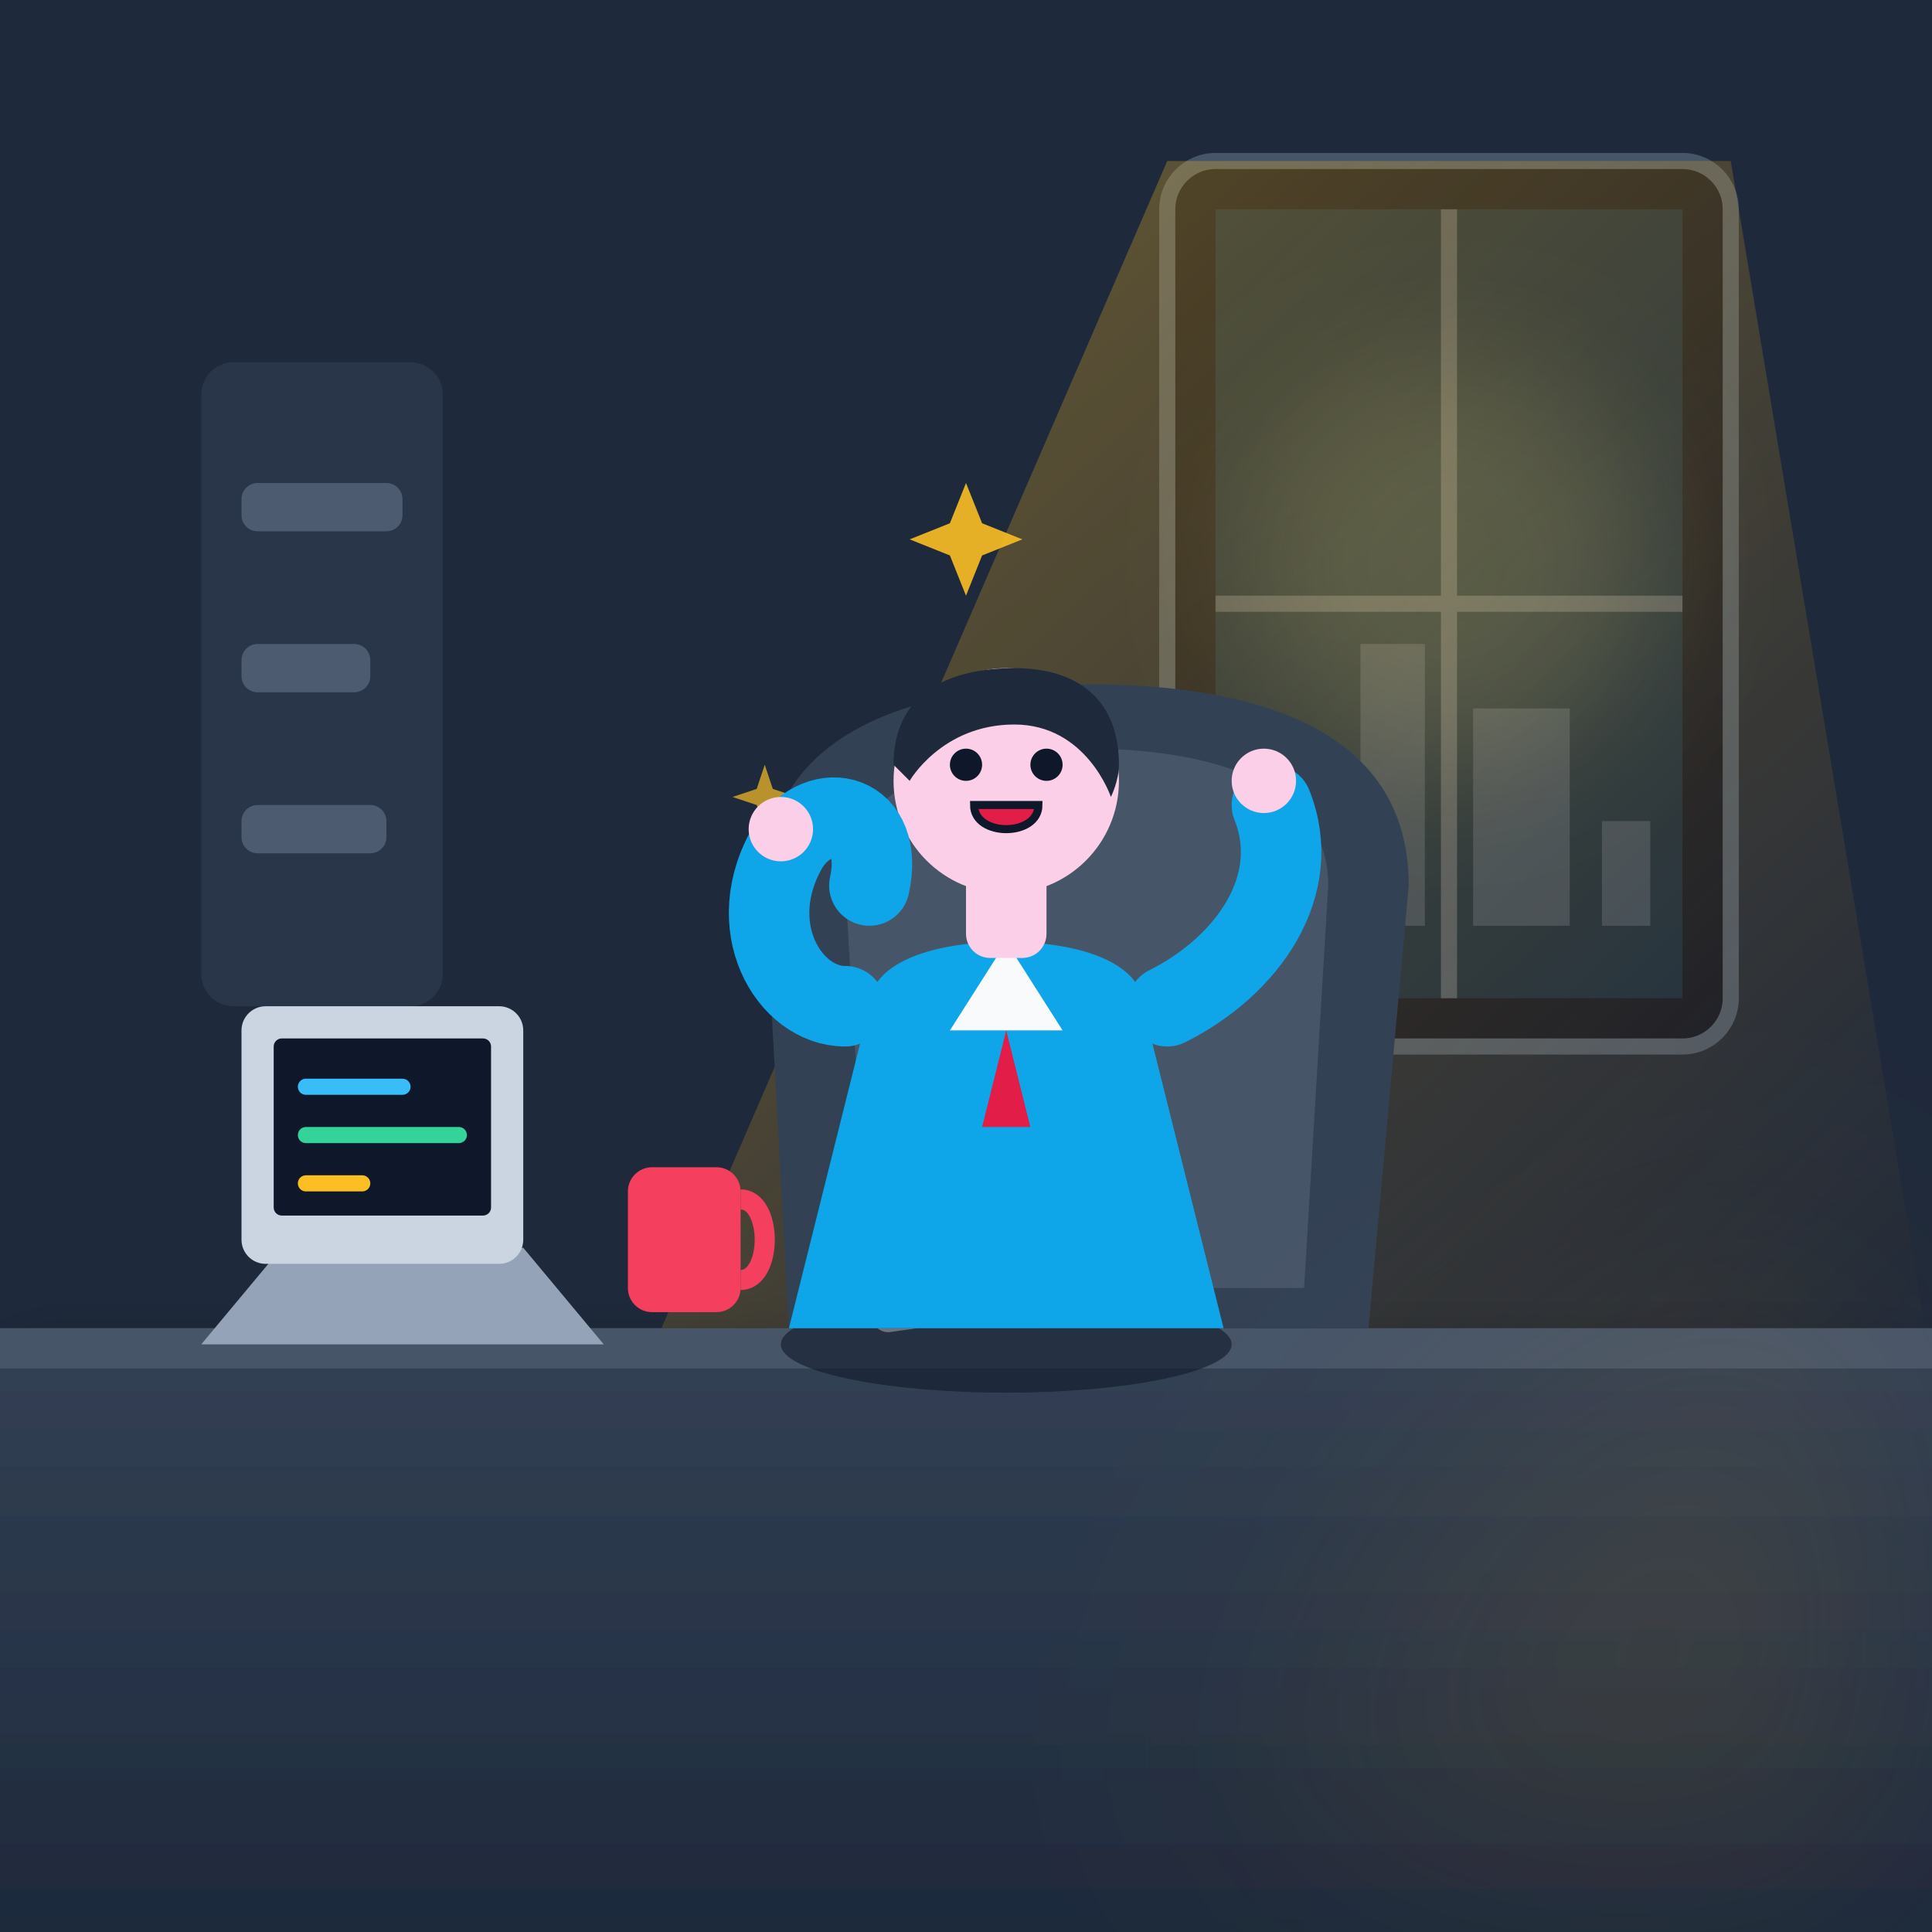
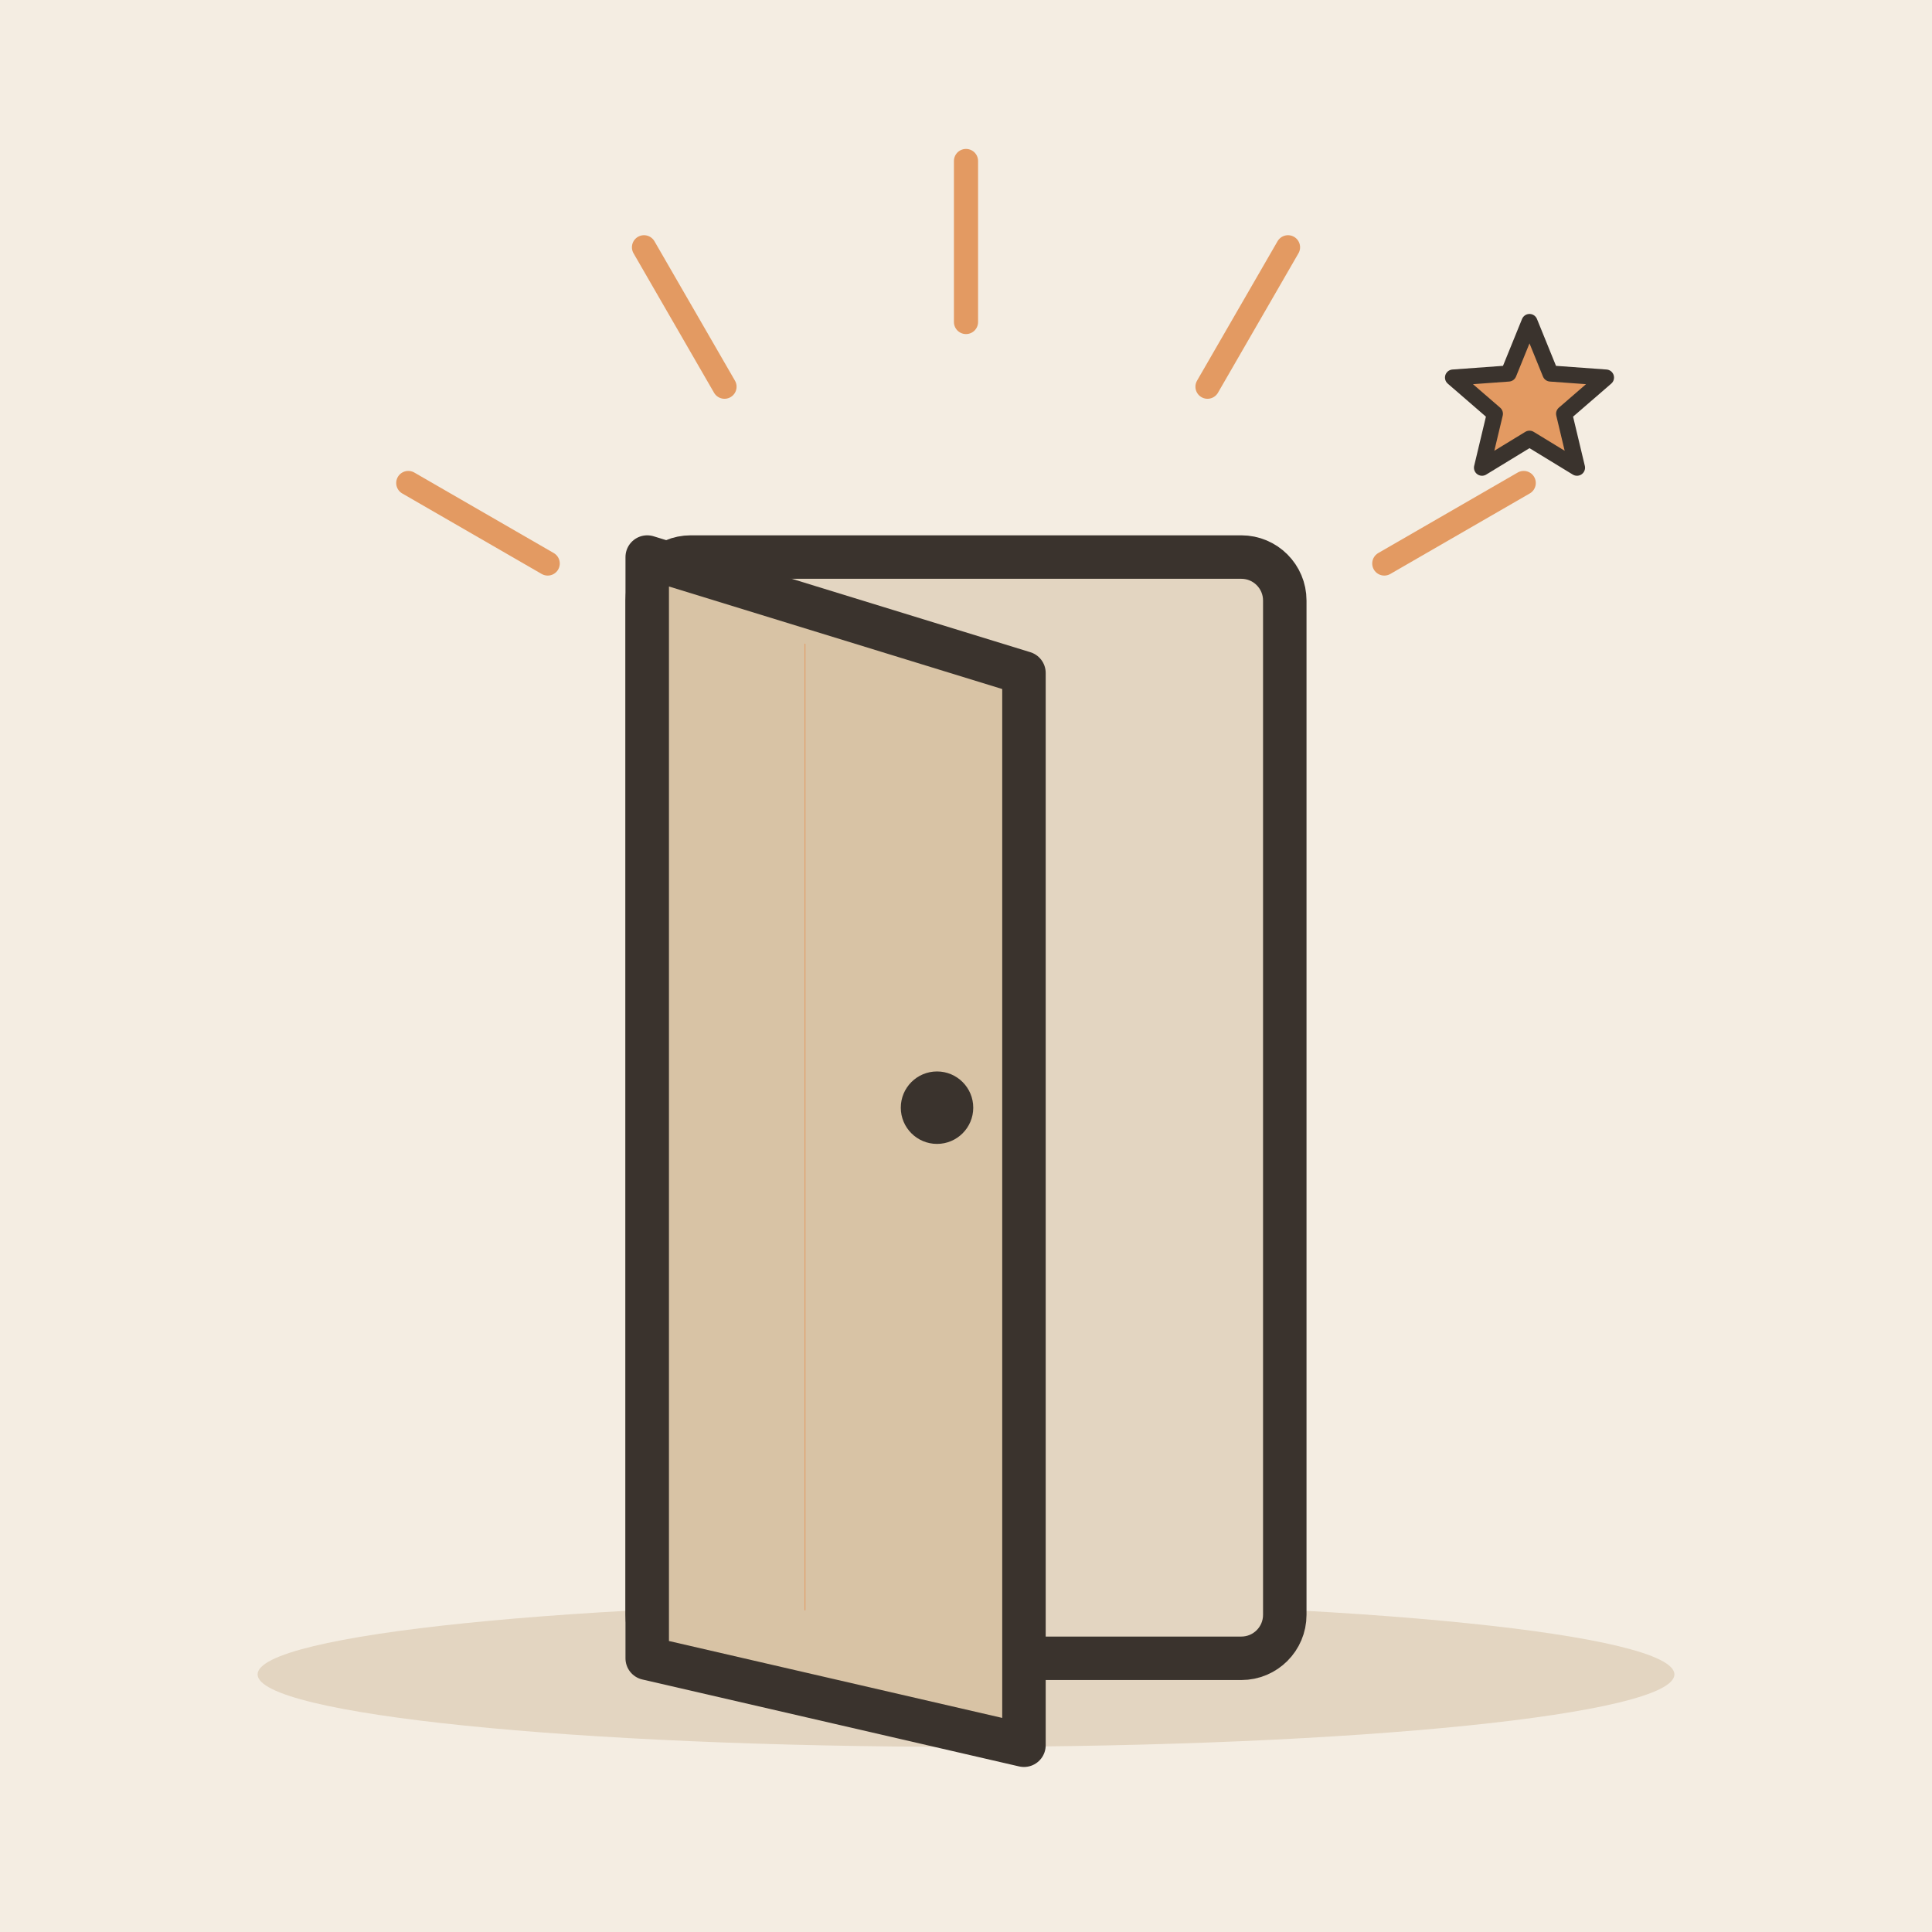
- <svg xmlns="http://www.w3.org/2000/svg" width="240" height="240" viewBox="0 0 240 240">
-   <defs>
-     <linearGradient id="bg-grad" x1="0%" y1="0%" x2="100%" y2="100%">
-       <stop offset="0%" stop-color="#0f172a" />
-       <stop offset="100%" stop-color="#1e293b" />
-     </linearGradient>
-     <linearGradient id="gold-beam" x1="0%" y1="0%" x2="100%" y2="100%">
-       <stop offset="0%" stop-color="#fbbf24" stop-opacity="0.35" />
-       <stop offset="100%" stop-color="#f59e0b" stop-opacity="0.0" />
-     </linearGradient>
-     <linearGradient id="desk-grad" x1="0%" y1="0%" x2="0%" y2="100%">
-       <stop offset="0%" stop-color="#334155" />
-       <stop offset="100%" stop-color="#1e293b" />
-     </linearGradient>
-     <filter id="soft-shadow" x="-20%" y="-20%" width="140%" height="140%">
-       <feDropShadow dx="0" dy="4" stdDeviation="4" flood-color="#000000" flood-opacity="0.4" />
-     </filter>
-   </defs>
-   <rect width="240" height="240" rx="24" fill="url(#bg-grad)" />
-   <path d="M0 0 H240 V170 H0 Z" fill="#1e293b" />
-   <rect x="25" y="45" width="30" height="80" rx="4" fill="#334155" opacity="0.5" />
-   <rect x="30" y="60" width="20" height="6" rx="2" fill="#64748b" opacity="0.6" />
-   <rect x="30" y="80" width="16" height="6" rx="2" fill="#64748b" opacity="0.6" />
-   <rect x="30" y="100" width="18" height="6" rx="2" fill="#64748b" opacity="0.6" />
-   <g transform="translate(145, 20)">
-     <rect x="0" y="0" width="70" height="110" rx="6" fill="#0f172a" stroke="#475569" stroke-width="2" />
-     <rect x="6" y="6" width="58" height="98" fill="#38bdf8" opacity="0.12" />
-     <line x1="35" y1="6" x2="35" y2="104" stroke="#475569" stroke-width="2" />
-     <line x1="6" y1="55" x2="64" y2="55" stroke="#475569" stroke-width="2" />
-     <path d="M10 95 L10 75 L20 75 L20 95 Z M24 95 L24 60 L32 60 L32 95 Z M38 95 L38 68 L50 68 L50 95 Z M54 95 L54 82 L60 82 L60 95 Z" fill="#64748b" opacity="0.4" />
+ <svg xmlns="http://www.w3.org/2000/svg" viewBox="0 0 240 240" data-style="editorial">
+   <rect width="240" height="240" fill="#F4EDE2" />
+   <ellipse cx="120" cy="208" rx="88" ry="9" fill="#E3D5C1" />
+   <g transform="translate(120 206) scale(1.8 1.8)">
+     <rect x="-22" y="-76" width="44" height="76" rx="3" fill="#E3D5C1" stroke="#3A332D" stroke-width="3" stroke-linecap="round" stroke-linejoin="round" />
+     <path d="M-22 -76L4 -68L4 6L-22 0Z" fill="#D8C3A5" stroke="#3A332D" stroke-width="3" stroke-linecap="round" stroke-linejoin="round" />
+     <circle cx="-2" cy="-38" r="2.5" fill="#3A332D" />
  </g>
-   <polygon points="145,20 215,20 240,170 80,170" fill="url(#gold-beam)" />
-   <circle cx="180" cy="70" r="25" fill="#fef08a" opacity="0.15" filter="blur(8px)" />
-   <g fill="#fbbf24">
-     <path d="M120 60 L122 65 L127 67 L122 69 L120 74 L118 69 L113 67 L118 65 Z" opacity="0.9" />
-     <path d="M95 95 L96 98 L99 99 L96 100 L95 103 L94 100 L91 99 L94 98 Z" opacity="0.7" />
-     <path d="M150 115 L151 118 L154 119 L151 120 L150 123 L149 120 L146 119 L149 118 Z" opacity="0.8" />
-   </g>
-   <rect x="0" y="165" width="240" height="75" fill="url(#desk-grad)" filter="url(#soft-shadow)" />
-   <path d="M0 165 H240 V170 H0 Z" fill="#475569" />
-   <path d="M35 155 L65 155 L75 167 L25 167 Z" fill="#94a3b8" />
-   <rect x="30" y="125" width="35" height="32" rx="3" fill="#cbd5e1" />
-   <rect x="34" y="129" width="27" height="22" rx="1" fill="#0f172a" />
-   <line x1="38" y1="135" x2="50" y2="135" stroke="#38bdf8" stroke-width="2" stroke-linecap="round" />
-   <line x1="38" y1="141" x2="57" y2="141" stroke="#34d399" stroke-width="2" stroke-linecap="round" />
-   <line x1="38" y1="147" x2="45" y2="147" stroke="#fbbf24" stroke-width="2" stroke-linecap="round" />
-   <rect x="78" y="145" width="14" height="18" rx="3" fill="#f43f5e" />
-   <path d="M92 149 C96 149 96 159 92 159" stroke="#f43f5e" stroke-width="2.5" fill="none" />
-   <g transform="translate(105, 140) rotate(-8)">
-     <rect x="0" y="0" width="36" height="26" rx="2" fill="#f8fafc" />
-     <line x1="6" y1="6" x2="22" y2="6" stroke="#64748b" stroke-width="2" stroke-linecap="round" />
-     <line x1="6" y1="12" x2="30" y2="12" stroke="#94a3b8" stroke-width="1.5" stroke-linecap="round" />
-     <line x1="6" y1="17" x2="24" y2="17" stroke="#94a3b8" stroke-width="1.5" stroke-linecap="round" />
-     <circle cx="28" cy="20" r="4" fill="#fbbf24" />
-   </g>
-   <g transform="translate(100, 75)">
-     <ellipse cx="25" cy="92" rx="28" ry="6" fill="#0f172a" opacity="0.6" />
-     <path d="M-5 35 C-5 15 15 10 35 10 C55 10 75 15 75 35 L70 90 L-2 90 Z" fill="#334155" />
-     <path d="M5 35 C5 22 20 18 35 18 C50 18 65 22 65 35 L62 85 L8 85 Z" fill="#475569" />
-     <path d="M8 50 C8 45 15 42 25 42 C35 42 42 45 42 50 L52 90 L-2 90 Z" fill="#0ea5e9" />
-     <path d="M25 42 L18 53 L32 53 Z" fill="#f8fafc" />
-     <path d="M25 53 L22 65 L28 65 Z" fill="#e11d48" />
-     <rect x="20" y="32" width="10" height="12" rx="3" fill="#fbcfe8" />
-     <circle cx="25" cy="22" r="14" fill="#fbcfe8" />
-     <path d="M11 20 C11 11 18 8 26 8 C34 8 39 12 39 20 C39 22 38 24 38 24 C38 24 35 15 26 15 C17 15 13 22 13 22 Z" fill="#1e293b" />
-     <circle cx="20" cy="20" r="2" fill="#0f172a" />
-     <circle cx="30" cy="20" r="2" fill="#0f172a" />
-     <path d="M18 15 C19 13 22 13 23 14" stroke="#1e293b" stroke-width="1.5" stroke-linecap="round" fill="none" />
-     <path d="M27 14 C28 13 31 13 32 15" stroke="#1e293b" stroke-width="1.5" stroke-linecap="round" fill="none" />
-     <path d="M21 25 C21 29 29 29 29 25" fill="#e11d48" />
-     <path d="M21 25 C21 29 29 29 29 25 Z" stroke="#0f172a" stroke-width="1" fill="none" />
-     <path d="M5 50 C-2 50 -8 40 -2 30 C2 24 10 26 8 35" fill="none" stroke="#0ea5e9" stroke-width="10" stroke-linecap="round" />
-     <circle cx="-3" cy="28" r="4" fill="#fbcfe8" />
-     <path d="M45 50 C55 45 62 35 58 25" fill="none" stroke="#0ea5e9" stroke-width="10" stroke-linecap="round" />
-     <circle cx="57" cy="22" r="4" fill="#fbcfe8" />
-   </g>
-   <circle cx="240" cy="240" r="80" fill="#f59e0b" opacity="0.1" filter="blur(20px)" />
+   <path d="M100 80L100 200" fill="none" stroke="#E39A62" stroke-width="0.1" stroke-linecap="round" stroke-linejoin="round" />
+   <path d="M68.038 70L50.718 60" stroke="#E39A62" stroke-width="3" stroke-linecap="round" fill="none" />
+   <path d="M90 48.038L80 30.718" stroke="#E39A62" stroke-width="3" stroke-linecap="round" fill="none" />
+   <path d="M120 40L120 20" stroke="#E39A62" stroke-width="3" stroke-linecap="round" fill="none" />
+   <path d="M150 48.038L160 30.718" stroke="#E39A62" stroke-width="3" stroke-linecap="round" fill="none" />
+   <path d="M171.962 70L189.282 60" stroke="#E39A62" stroke-width="3" stroke-linecap="round" fill="none" />
+   <path d="M190.0 40.0L192.6 46.4L199.5 46.9L194.3 51.4L195.9 58.1L190.0 54.5L184.1 58.1L185.7 51.4L180.5 46.9L187.4 46.4Z" fill="#E39A62" stroke="#3A332D" stroke-width="2" stroke-linecap="round" stroke-linejoin="round" />
</svg>
